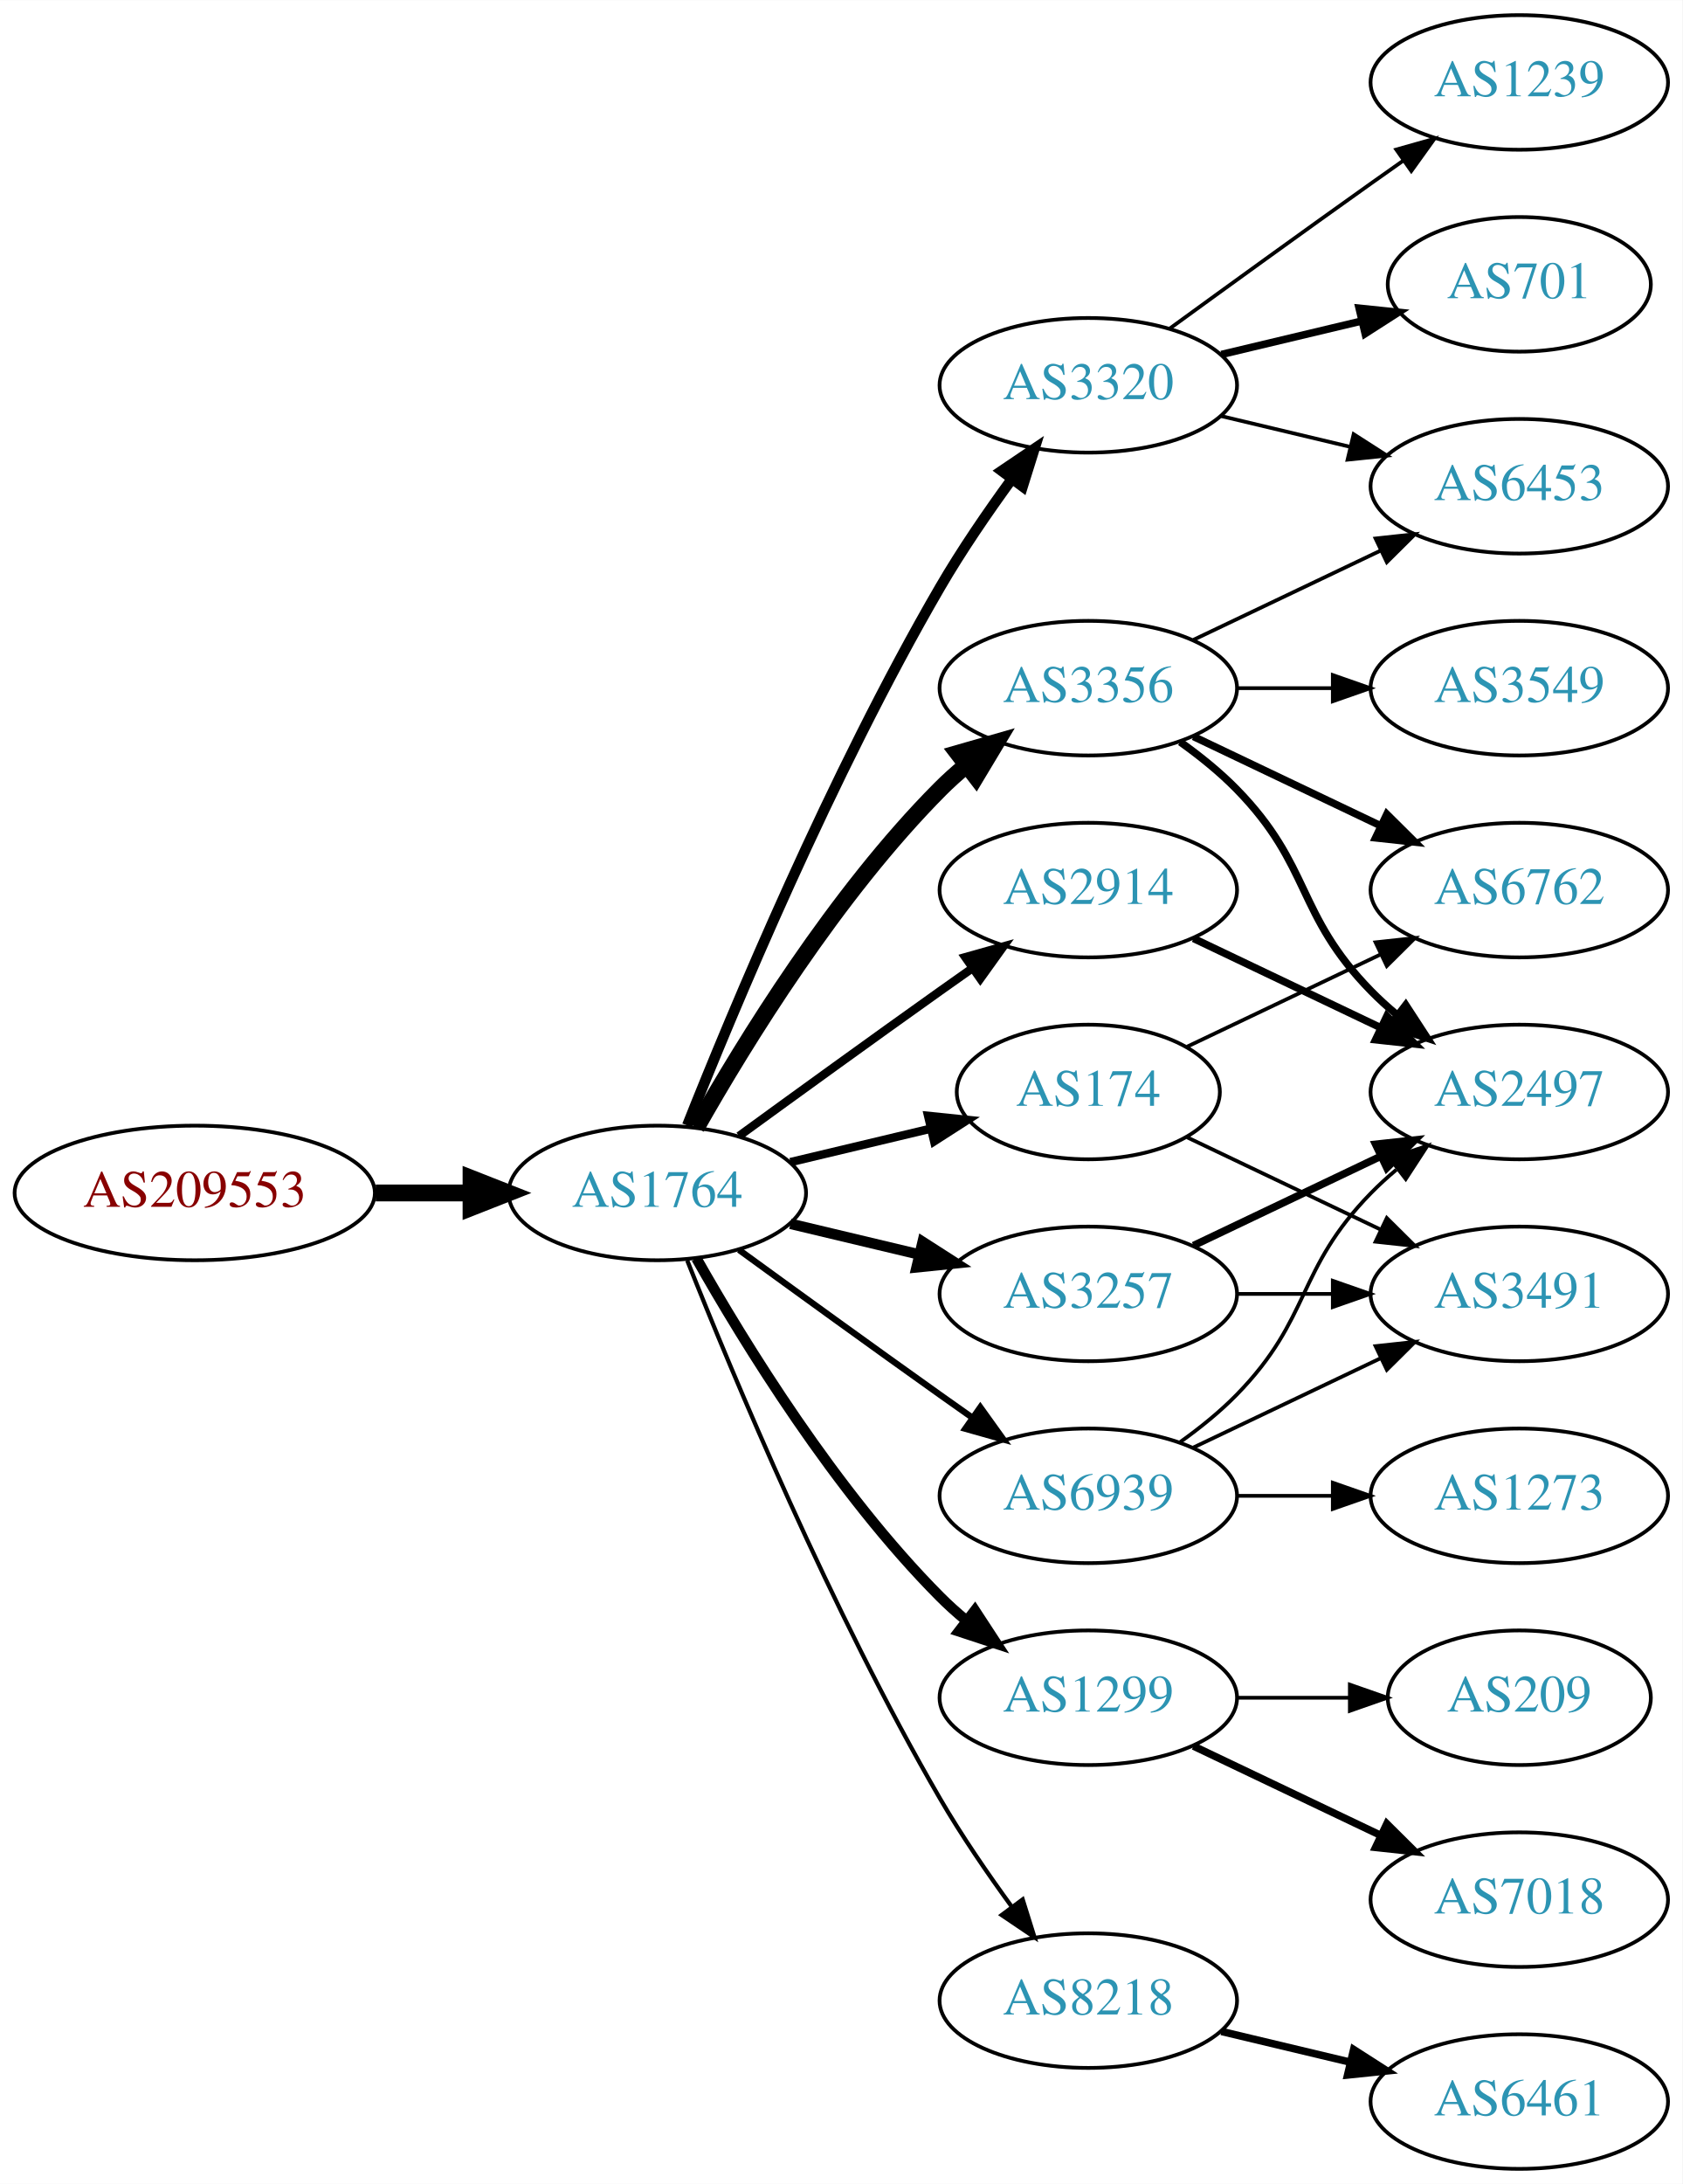
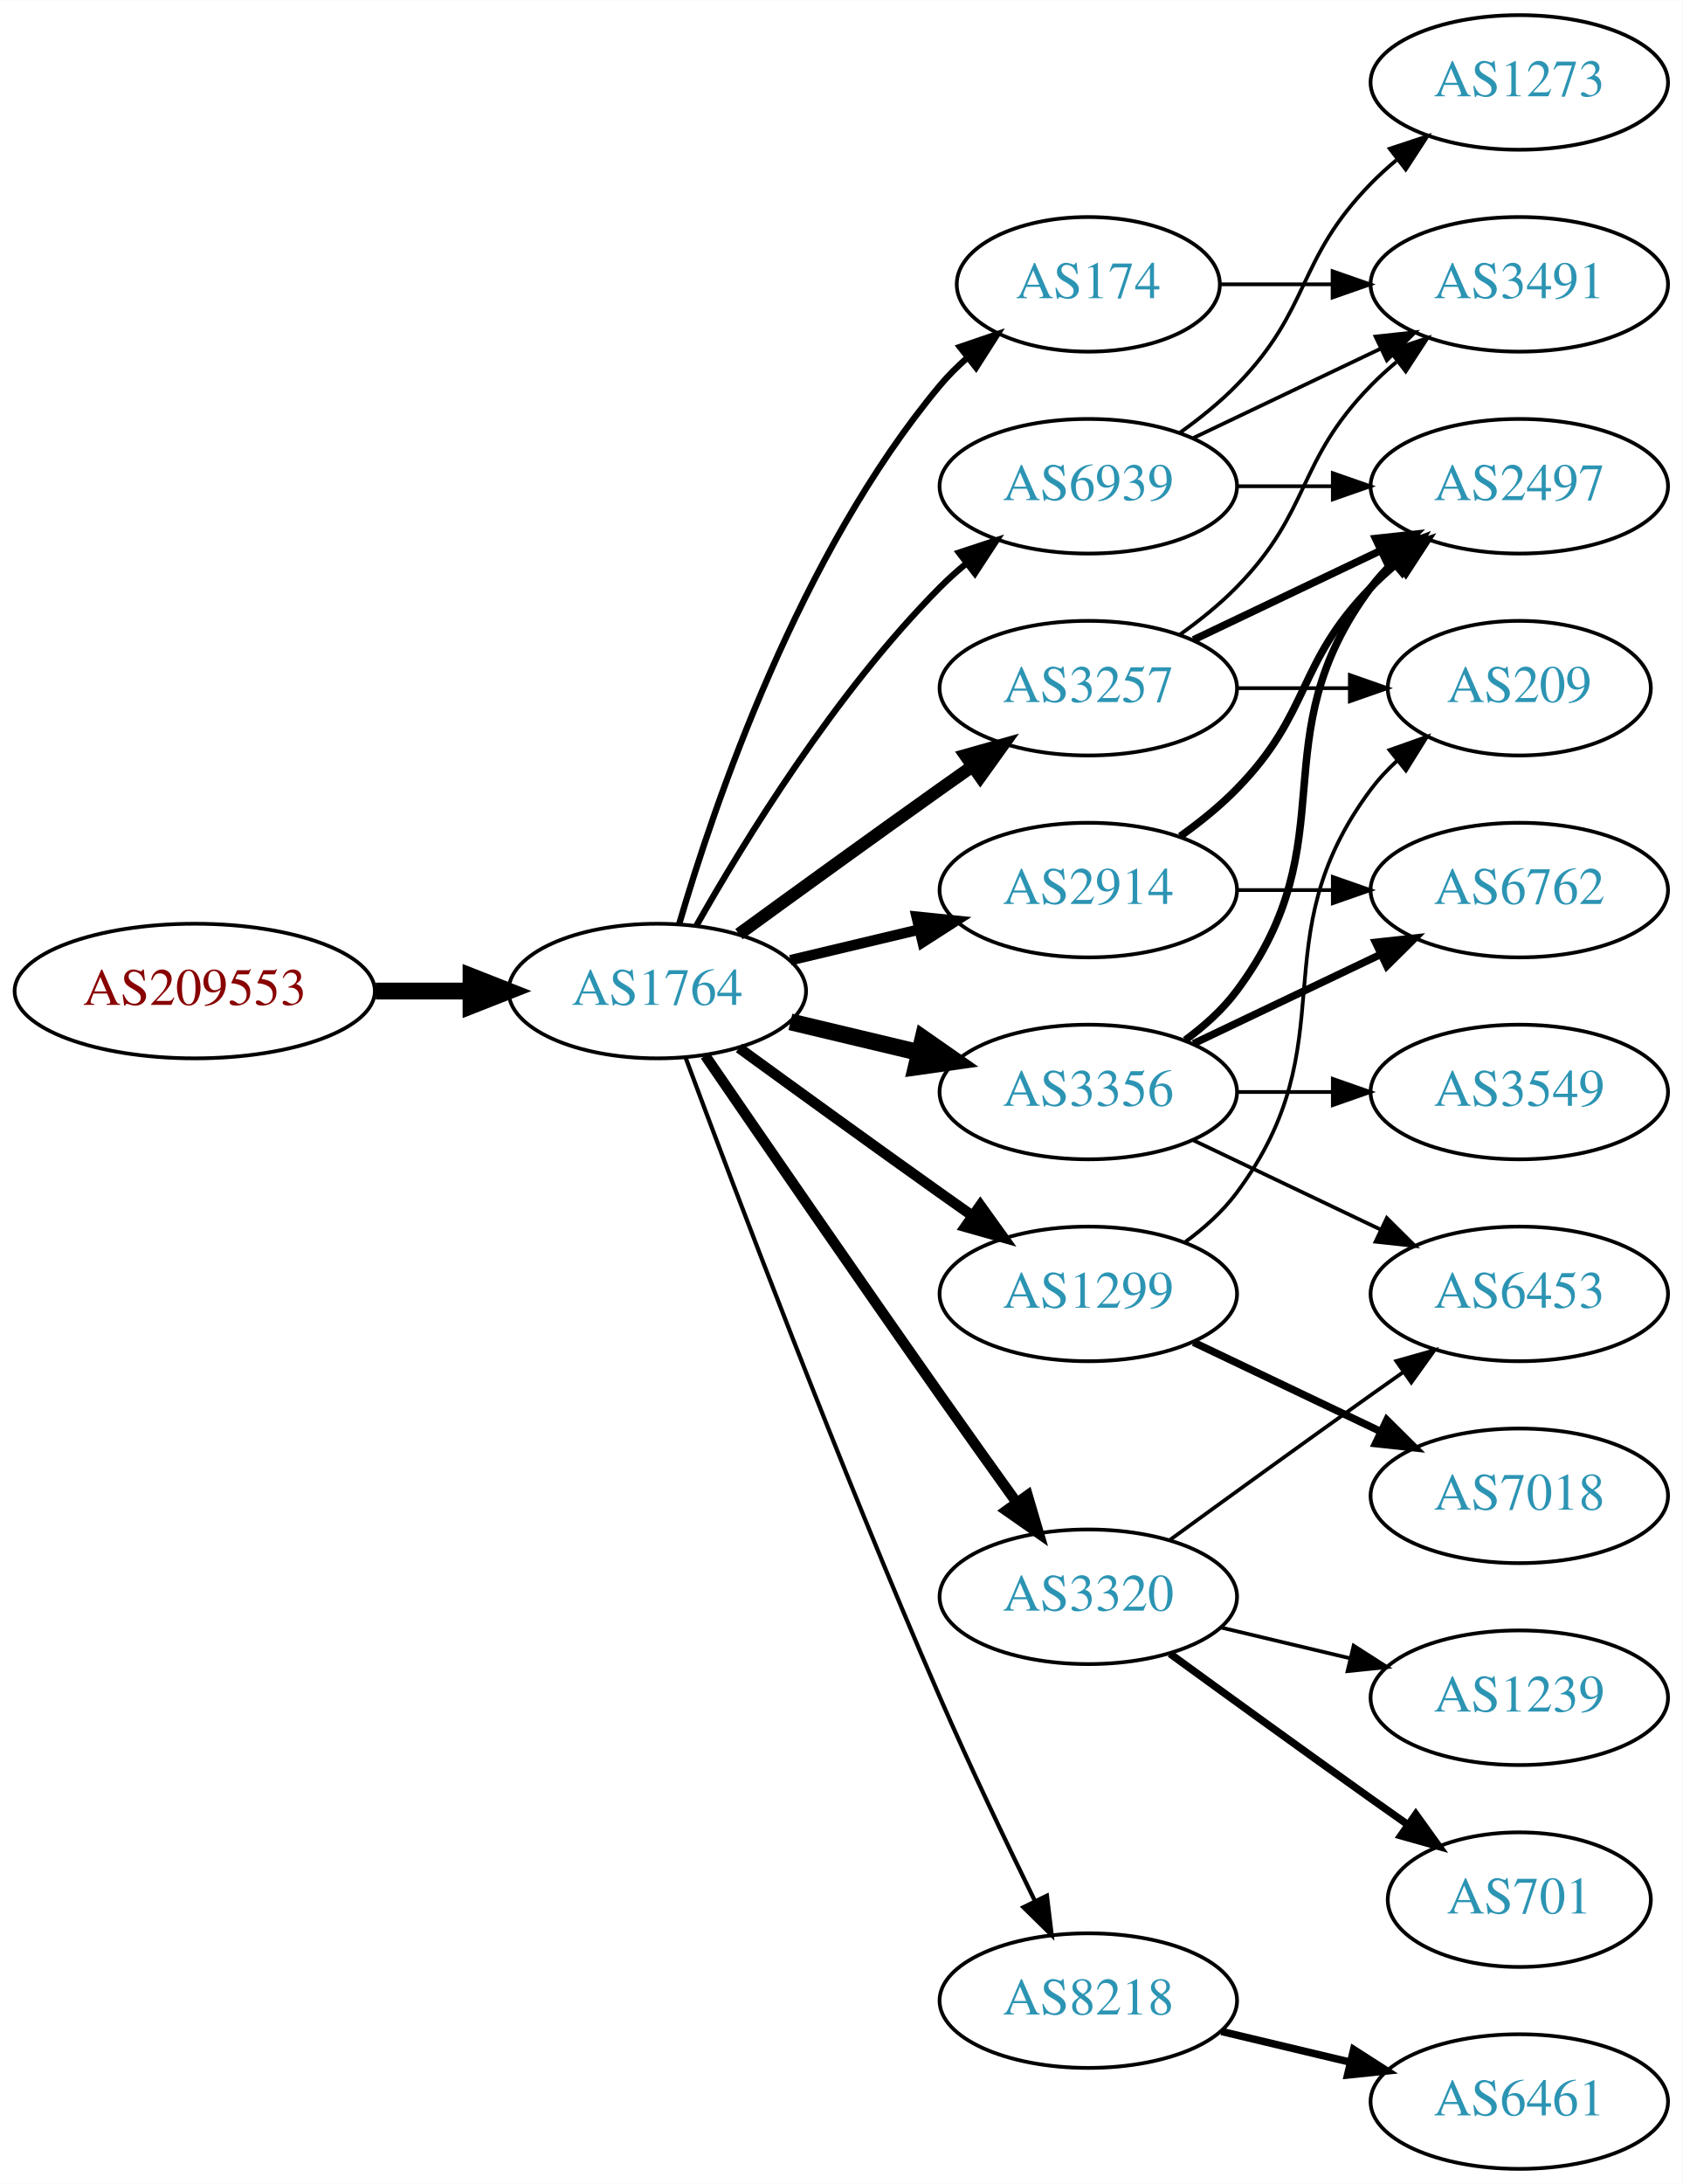
<svg xmlns="http://www.w3.org/2000/svg" xmlns:xlink="http://www.w3.org/1999/xlink" width="450pt" height="584pt" viewBox="0.00 0.00 450.07 584.00">
  <g id="graph0" class="graph" transform="scale(1 1) rotate(0) translate(4 580)">
    <polygon fill="white" stroke="none" points="-4,4 -4,-580 446.07,-580 446.07,4 -4,4" />
    <g id="node1" class="node">
      <g id="a_node1">
        <a xlink:href="/asn/209553" xlink:title="AS209553 ~ JAGGAER Austria GmbH [AT]">
-           <ellipse fill="#ffffff" stroke="black" cx="48.096" cy="-261" rx="48.192" ry="18" />
-           <text text-anchor="middle" x="48.096" y="-257.3" font-family="Times,serif" font-size="14.00" fill="#880000">AS209553</text>
+           <ellipse fill="#ffffff" stroke="black" cx="48.096" cy="-315" rx="48.192" ry="18" />
+           <text text-anchor="middle" x="48.096" y="-311.3" font-family="Times,serif" font-size="14.00" fill="#880000">AS209553</text>
        </a>
      </g>
    </g>
    <g id="node2" class="node">
      <g id="a_node2">
        <a xlink:href="/asn/1764" xlink:title="AS1764 ~ NEXTLAYER-AS [AT]">
-           <ellipse fill="#ffffff" stroke="black" cx="171.838" cy="-261" rx="39.794" ry="18" />
-           <text text-anchor="middle" x="171.838" y="-257.3" font-family="Times,serif" font-size="14.00" fill="#2c94b3">AS1764</text>
+           <ellipse fill="#ffffff" stroke="black" cx="171.838" cy="-315" rx="39.794" ry="18" />
+           <text text-anchor="middle" x="171.838" y="-311.3" font-family="Times,serif" font-size="14.00" fill="#2c94b3">AS1764</text>
        </a>
      </g>
    </g>
    <g id="edge1" class="edge">
-       <path fill="none" stroke="black" stroke-width="4.5" d="M96.513,-261C104.867,-261 113.577,-261 121.969,-261" />
-       <polygon fill="black" stroke="black" stroke-width="4.5" points="122.004,-264.938 132.004,-261 122.004,-257.063 122.004,-264.938" />
+       <path fill="none" stroke="black" stroke-width="4.5" d="M96.513,-315C104.867,-315 113.577,-315 121.969,-315" />
+       <polygon fill="black" stroke="black" stroke-width="4.5" points="122.004,-318.938 132.004,-315 122.004,-311.063 122.004,-318.938" />
    </g>
    <g id="node3" class="node">
      <g id="a_node3">
-         <a xlink:href="/asn/3320" xlink:title="AS3320 ~ DTAG [DE]">
-           <ellipse fill="#ffffff" stroke="black" cx="287.131" cy="-477" rx="39.794" ry="18" />
-           <text text-anchor="middle" x="287.131" y="-473.3" font-family="Times,serif" font-size="14.00" fill="#2c94b3">AS3320</text>
-         </a>
-       </g>
-     </g>
-     <g id="edge2" class="edge">
-       <path fill="none" stroke="black" stroke-width="2.812" d="M179.841,-279.051C191.968,-309.57 218.386,-372.933 247.484,-423 253.191,-432.819 260.229,-443.078 266.728,-451.984" />
-       <polygon fill="black" stroke="black" stroke-width="2.812" points="263.954,-454.119 272.734,-460.05 269.569,-449.938 263.954,-454.119" />
-     </g>
-     <g id="node4" class="node">
-       <g id="a_node4">
-         <a xlink:href="/asn/3356" xlink:title="AS3356 ~ Level 3 Parent, LLC [US]">
-           <ellipse fill="#ffffff" stroke="black" cx="287.131" cy="-396" rx="39.794" ry="18" />
-           <text text-anchor="middle" x="287.131" y="-392.3" font-family="Times,serif" font-size="14.00" fill="#2c94b3">AS3356</text>
-         </a>
-       </g>
-     </g>
-     <g id="edge3" class="edge">
-       <path fill="none" stroke="black" stroke-width="4.5" d="M182.298,-278.49C195.08,-301.096 219.512,-340.886 247.484,-369 249.595,-371.121 251.891,-373.188 254.277,-375.171" />
-       <polygon fill="black" stroke="black" stroke-width="4.5" points="252.263,-378.589 262.592,-381.556 257.059,-372.343 252.263,-378.589" />
-     </g>
-     <g id="node5" class="node">
-       <g id="a_node5">
-         <a xlink:href="/asn/174" xlink:title="AS174 ~ Cogent Communications [US]">
-           <ellipse fill="#ffffff" stroke="black" cx="287.131" cy="-288" rx="35.194" ry="18" />
-           <text text-anchor="middle" x="287.131" y="-284.3" font-family="Times,serif" font-size="14.00" fill="#2c94b3">AS174</text>
-         </a>
-       </g>
-     </g>
-     <g id="edge4" class="edge">
-       <path fill="none" stroke="black" stroke-width="2.25" d="M207.445,-269.248C219.24,-272.058 232.544,-275.229 244.812,-278.153" />
-       <polygon fill="black" stroke="black" stroke-width="2.25" points="244.278,-281.624 254.817,-280.537 245.901,-274.814 244.278,-281.624" />
-     </g>
-     <g id="node6" class="node">
-       <g id="a_node6">
        <a xlink:href="/asn/2914" xlink:title="AS2914 ~ NTT America, Inc. [US]">
          <ellipse fill="#ffffff" stroke="black" cx="287.131" cy="-342" rx="39.794" ry="18" />
          <text text-anchor="middle" x="287.131" y="-338.3" font-family="Times,serif" font-size="14.00" fill="#2c94b3">AS2914</text>
        </a>
      </g>
    </g>
+     <g id="edge2" class="edge">
+       <path fill="none" stroke="black" stroke-width="2.812" d="M207.445,-323.248C218.316,-325.838 230.471,-328.735 241.913,-331.462" />
+       <polygon fill="black" stroke="black" stroke-width="2.812" points="241.197,-334.889 251.736,-333.803 242.819,-328.08 241.197,-334.889" />
+     </g>
+     <g id="node4" class="node">
+       <g id="a_node4">
+         <a xlink:href="/asn/3320" xlink:title="AS3320 ~ DTAG [DE]">
+           <ellipse fill="#ffffff" stroke="black" cx="287.131" cy="-153" rx="39.794" ry="18" />
+           <text text-anchor="middle" x="287.131" y="-149.3" font-family="Times,serif" font-size="14.00" fill="#2c94b3">AS3320</text>
+         </a>
+       </g>
+     </g>
+     <g id="edge3" class="edge">
+       <path fill="none" stroke="black" stroke-width="2.812" d="M184.645,-297.731C199.288,-276.358 225.062,-238.88 247.484,-207 254.119,-197.567 261.469,-187.261 267.963,-178.205" />
+       <polygon fill="black" stroke="black" stroke-width="2.812" points="270.884,-180.138 273.875,-169.974 265.199,-176.054 270.884,-180.138" />
+     </g>
+     <g id="node5" class="node">
+       <g id="a_node5">
+         <a xlink:href="/asn/3257" xlink:title="AS3257 ~ GTT [DE]">
+           <ellipse fill="#ffffff" stroke="black" cx="287.131" cy="-396" rx="39.794" ry="18" />
+           <text text-anchor="middle" x="287.131" y="-392.3" font-family="Times,serif" font-size="14.00" fill="#2c94b3">AS3257</text>
+         </a>
+       </g>
+     </g>
+     <g id="edge4" class="edge">
+       <path fill="none" stroke="black" stroke-width="3.375" d="M193.686,-330.222C208.62,-341.091 229.234,-356.025 247.484,-369 250.305,-371.005 253.248,-373.085 256.196,-375.159" />
+       <polygon fill="black" stroke="black" stroke-width="3.375" points="254.223,-378.05 264.421,-380.926 258.242,-372.319 254.223,-378.05" />
+     </g>
+     <g id="node6" class="node">
+       <g id="a_node6">
+         <a xlink:href="/asn/3356" xlink:title="AS3356 ~ Level 3 Parent, LLC [US]">
+           <ellipse fill="#ffffff" stroke="black" cx="287.131" cy="-288" rx="39.794" ry="18" />
+           <text text-anchor="middle" x="287.131" y="-284.3" font-family="Times,serif" font-size="14.00" fill="#2c94b3">AS3356</text>
+         </a>
+       </g>
+     </g>
    <g id="edge5" class="edge">
-       <path fill="none" stroke="black" stroke-width="2.25" d="M193.686,-276.222C208.62,-287.091 229.234,-302.025 247.484,-315 250.305,-317.005 253.248,-319.085 256.196,-321.159" />
-       <polygon fill="black" stroke="black" stroke-width="2.25" points="254.223,-324.05 264.421,-326.926 258.242,-318.319 254.223,-324.05" />
+       <path fill="none" stroke="black" stroke-width="4.5" d="M207.445,-306.752C218.316,-304.162 230.471,-301.265 241.913,-298.538" />
+       <polygon fill="black" stroke="black" stroke-width="4.5" points="242.921,-302.346 251.736,-296.197 241.095,-294.685 242.921,-302.346" />
    </g>
    <g id="node7" class="node">
      <g id="a_node7">
        <a xlink:href="/asn/1299" xlink:title="AS1299 ~ Telia Carrier [EU]">
-           <ellipse fill="#ffffff" stroke="black" cx="287.131" cy="-126" rx="39.794" ry="18" />
-           <text text-anchor="middle" x="287.131" y="-122.3" font-family="Times,serif" font-size="14.00" fill="#2c94b3">AS1299</text>
+           <ellipse fill="#ffffff" stroke="black" cx="287.131" cy="-234" rx="39.794" ry="18" />
+           <text text-anchor="middle" x="287.131" y="-230.3" font-family="Times,serif" font-size="14.00" fill="#2c94b3">AS1299</text>
        </a>
      </g>
    </g>
    <g id="edge6" class="edge">
-       <path fill="none" stroke="black" stroke-width="2.812" d="M182.298,-243.51C195.08,-220.904 219.512,-181.114 247.484,-153 249.595,-150.879 251.891,-148.812 254.277,-146.829" />
-       <polygon fill="black" stroke="black" stroke-width="2.812" points="256.792,-149.31 262.592,-140.444 252.529,-143.758 256.792,-149.31" />
+       <path fill="none" stroke="black" stroke-width="2.812" d="M193.686,-299.778C208.62,-288.909 229.234,-273.975 247.484,-261 250.305,-258.995 253.248,-256.915 256.196,-254.841" />
+       <polygon fill="black" stroke="black" stroke-width="2.812" points="258.242,-257.681 264.421,-249.074 254.223,-251.95 258.242,-257.681" />
    </g>
    <g id="node8" class="node">
      <g id="a_node8">
-         <a xlink:href="/asn/3257" xlink:title="AS3257 ~ GTT [DE]">
-           <ellipse fill="#ffffff" stroke="black" cx="287.131" cy="-234" rx="39.794" ry="18" />
-           <text text-anchor="middle" x="287.131" y="-230.3" font-family="Times,serif" font-size="14.00" fill="#2c94b3">AS3257</text>
-         </a>
-       </g>
-     </g>
-     <g id="edge7" class="edge">
-       <path fill="none" stroke="black" stroke-width="2.812" d="M207.445,-252.752C218.316,-250.162 230.471,-247.265 241.913,-244.538" />
-       <polygon fill="black" stroke="black" stroke-width="2.812" points="242.819,-247.92 251.736,-242.197 241.197,-241.111 242.819,-247.92" />
-     </g>
-     <g id="node9" class="node">
-       <g id="a_node9">
        <a xlink:href="/asn/8218" xlink:title="AS8218 ~ legacy Neotelecoms [FR]">
          <ellipse fill="#ffffff" stroke="black" cx="287.131" cy="-45" rx="39.794" ry="18" />
          <text text-anchor="middle" x="287.131" y="-41.3" font-family="Times,serif" font-size="14.00" fill="#2c94b3">AS8218</text>
        </a>
      </g>
    </g>
+     <g id="edge7" class="edge">
+       <path fill="none" stroke="black" stroke-width="1.125" d="M179.431,-297.113C191.975,-263.364 220.443,-188.104 247.484,-126 255.469,-107.663 265.162,-87.351 272.844,-71.654" />
+       <polygon fill="black" stroke="black" stroke-width="1.125" points="276.056,-73.053 277.333,-62.536 269.776,-69.961 276.056,-73.053" />
+     </g>
+     <g id="node9" class="node">
+       <g id="a_node9">
+         <a xlink:href="/asn/174" xlink:title="AS174 ~ Cogent Communications [US]">
+           <ellipse fill="#ffffff" stroke="black" cx="287.131" cy="-504" rx="35.194" ry="18" />
+           <text text-anchor="middle" x="287.131" y="-500.3" font-family="Times,serif" font-size="14.00" fill="#2c94b3">AS174</text>
+         </a>
+       </g>
+     </g>
    <g id="edge8" class="edge">
-       <path fill="none" stroke="black" stroke-width="1.125" d="M179.841,-242.949C191.968,-212.43 218.386,-149.067 247.484,-99 253.191,-89.181 260.229,-78.922 266.728,-70.016" />
-       <polygon fill="black" stroke="black" stroke-width="1.125" points="269.569,-72.061 272.734,-61.95 263.954,-67.881 269.569,-72.061" />
+       <path fill="none" stroke="black" stroke-width="1.688" d="M177.712,-333.002C187.026,-364.844 209.843,-431.981 247.484,-477 249.637,-479.574 252.091,-482.017 254.696,-484.303" />
+       <polygon fill="black" stroke="black" stroke-width="1.688" points="252.779,-487.249 262.806,-490.672 257.103,-481.743 252.779,-487.249" />
    </g>
    <g id="node10" class="node">
      <g id="a_node10">
        <a xlink:href="/asn/6939" xlink:title="AS6939 ~ Hurricane Electric LLC [US]">
-           <ellipse fill="#ffffff" stroke="black" cx="287.131" cy="-180" rx="39.794" ry="18" />
-           <text text-anchor="middle" x="287.131" y="-176.3" font-family="Times,serif" font-size="14.00" fill="#2c94b3">AS6939</text>
+           <ellipse fill="#ffffff" stroke="black" cx="287.131" cy="-450" rx="39.794" ry="18" />
+           <text text-anchor="middle" x="287.131" y="-446.3" font-family="Times,serif" font-size="14.00" fill="#2c94b3">AS6939</text>
        </a>
      </g>
    </g>
    <g id="edge9" class="edge">
-       <path fill="none" stroke="black" stroke-width="1.688" d="M193.686,-245.778C208.62,-234.909 229.234,-219.975 247.484,-207 250.305,-204.995 253.248,-202.915 256.196,-200.841" />
-       <polygon fill="black" stroke="black" stroke-width="1.688" points="258.242,-203.681 264.421,-195.074 254.223,-197.95 258.242,-203.681" />
+       <path fill="none" stroke="black" stroke-width="1.688" d="M182.298,-332.49C195.08,-355.096 219.512,-394.886 247.484,-423 249.595,-425.121 251.891,-427.188 254.277,-429.171" />
+       <polygon fill="black" stroke="black" stroke-width="1.688" points="252.529,-432.242 262.592,-435.556 256.792,-426.69 252.529,-432.242" />
+     </g>
+     <g id="node15" class="node">
+       <g id="a_node15">
+         <a xlink:href="/asn/2497" xlink:title="AS2497 ~ Internet Initiative Japan Inc. [JP]">
+           <ellipse fill="#ffffff" stroke="black" cx="402.424" cy="-450" rx="39.794" ry="18" />
+           <text text-anchor="middle" x="402.424" y="-446.3" font-family="Times,serif" font-size="14.00" fill="#2c94b3">AS2497</text>
+         </a>
+       </g>
+     </g>
+     <g id="edge20" class="edge">
+       <path fill="none" stroke="black" stroke-width="2" d="M311.725,-356.389C316.981,-360.148 322.313,-364.437 326.777,-369 346.95,-389.617 342.605,-402.383 362.777,-423 364.87,-425.139 367.154,-427.218 369.53,-429.21" />
+       <polygon fill="black" stroke="black" stroke-width="2" points="367.774,-432.275 377.83,-435.611 372.049,-426.732 367.774,-432.275" />
+     </g>
+     <g id="node18" class="node">
+       <g id="a_node18">
+         <a xlink:href="/asn/6762" xlink:title="AS6762 ~ TELECOM ITALIA SPARKLE S.p.A. [IT]">
+           <ellipse fill="#ffffff" stroke="black" cx="402.424" cy="-342" rx="39.794" ry="18" />
+           <text text-anchor="middle" x="402.424" y="-338.3" font-family="Times,serif" font-size="14.00" fill="#2c94b3">AS6762</text>
+         </a>
+       </g>
+     </g>
+     <g id="edge21" class="edge">
+       <path fill="none" stroke="black" d="M326.803,-342C335.006,-342 343.77,-342 352.302,-342" />
+       <polygon fill="black" stroke="black" points="352.541,-345.5 362.541,-342 352.541,-338.5 352.541,-345.5" />
    </g>
    <g id="node11" class="node">
      <g id="a_node11">
        <a xlink:href="/asn/701" xlink:title="AS701 ~ UUNET [US]">
-           <ellipse fill="#ffffff" stroke="black" cx="402.424" cy="-504" rx="35.194" ry="18" />
-           <text text-anchor="middle" x="402.424" y="-500.3" font-family="Times,serif" font-size="14.00" fill="#2c94b3">AS701</text>
+           <ellipse fill="#ffffff" stroke="black" cx="402.424" cy="-72" rx="35.194" ry="18" />
+           <text text-anchor="middle" x="402.424" y="-68.3" font-family="Times,serif" font-size="14.00" fill="#2c94b3">AS701</text>
        </a>
      </g>
    </g>
    <g id="edge10" class="edge">
-       <path fill="none" stroke="black" stroke-width="2" d="M322.738,-485.248C334.533,-488.058 347.837,-491.229 360.105,-494.153" />
-       <polygon fill="black" stroke="black" stroke-width="2" points="359.571,-497.624 370.11,-496.537 361.194,-490.814 359.571,-497.624" />
+       <path fill="none" stroke="black" stroke-width="2" d="M308.979,-137.778C323.913,-126.909 344.527,-111.975 362.777,-99 365.988,-96.718 369.357,-94.339 372.711,-91.982" />
+       <polygon fill="black" stroke="black" stroke-width="2" points="374.74,-94.834 380.922,-86.23 370.723,-89.101 374.74,-94.834" />
    </g>
    <g id="node12" class="node">
      <g id="a_node12">
        <a xlink:href="/asn/1239" xlink:title="AS1239 ~ Sprint [US]">
-           <ellipse fill="#ffffff" stroke="black" cx="402.424" cy="-558" rx="39.794" ry="18" />
-           <text text-anchor="middle" x="402.424" y="-554.3" font-family="Times,serif" font-size="14.00" fill="#2c94b3">AS1239</text>
+           <ellipse fill="#ffffff" stroke="black" cx="402.424" cy="-126" rx="39.794" ry="18" />
+           <text text-anchor="middle" x="402.424" y="-122.3" font-family="Times,serif" font-size="14.00" fill="#2c94b3">AS1239</text>
        </a>
      </g>
    </g>
    <g id="edge11" class="edge">
-       <path fill="none" stroke="black" d="M308.979,-492.222C323.913,-503.091 344.527,-518.025 362.777,-531 365.598,-533.005 368.541,-535.085 371.489,-537.159" />
-       <polygon fill="black" stroke="black" points="369.516,-540.05 379.714,-542.926 373.535,-534.319 369.516,-540.05" />
+       <path fill="none" stroke="black" d="M322.738,-144.752C333.609,-142.162 345.764,-139.265 357.206,-136.538" />
+       <polygon fill="black" stroke="black" points="358.112,-139.92 367.029,-134.197 356.49,-133.111 358.112,-139.92" />
    </g>
    <g id="node13" class="node">
      <g id="a_node13">
        <a xlink:href="/asn/6453" xlink:title="AS6453 ~ TATA COMMUNICATIONS (AMERICA) INC [US]">
-           <ellipse fill="#ffffff" stroke="black" cx="402.424" cy="-450" rx="39.794" ry="18" />
-           <text text-anchor="middle" x="402.424" y="-446.3" font-family="Times,serif" font-size="14.00" fill="#2c94b3">AS6453</text>
+           <ellipse fill="#ffffff" stroke="black" cx="402.424" cy="-234" rx="39.794" ry="18" />
+           <text text-anchor="middle" x="402.424" y="-230.3" font-family="Times,serif" font-size="14.00" fill="#2c94b3">AS6453</text>
        </a>
      </g>
    </g>
    <g id="edge12" class="edge">
-       <path fill="none" stroke="black" d="M322.738,-468.752C333.609,-466.162 345.764,-463.265 357.206,-460.538" />
-       <polygon fill="black" stroke="black" points="358.112,-463.92 367.029,-458.197 356.49,-457.111 358.112,-463.92" />
-     </g>
-     <g id="edge13" class="edge">
-       <path fill="none" stroke="black" d="M315.267,-408.934C330.261,-416.081 349.082,-425.052 365.306,-432.785" />
-       <polygon fill="black" stroke="black" points="363.976,-436.028 374.509,-437.171 366.988,-429.709 363.976,-436.028" />
+       <path fill="none" stroke="black" d="M308.979,-168.222C323.913,-179.091 344.527,-194.025 362.777,-207 365.598,-209.005 368.541,-211.085 371.489,-213.159" />
+       <polygon fill="black" stroke="black" points="369.516,-216.05 379.714,-218.926 373.535,-210.319 369.516,-216.05" />
    </g>
    <g id="node14" class="node">
      <g id="a_node14">
-         <a xlink:href="/asn/2497" xlink:title="AS2497 ~ Internet Initiative Japan Inc. [JP]">
-           <ellipse fill="#ffffff" stroke="black" cx="402.424" cy="-288" rx="39.794" ry="18" />
-           <text text-anchor="middle" x="402.424" y="-284.3" font-family="Times,serif" font-size="14.00" fill="#2c94b3">AS2497</text>
-         </a>
-       </g>
+         <a xlink:href="/asn/3491" xlink:title="AS3491 ~ PCCW Global, Inc. [US]">
+           <ellipse fill="#ffffff" stroke="black" cx="402.424" cy="-504" rx="39.794" ry="18" />
+           <text text-anchor="middle" x="402.424" y="-500.3" font-family="Times,serif" font-size="14.00" fill="#2c94b3">AS3491</text>
+         </a>
+       </g>
+     </g>
+     <g id="edge13" class="edge">
+       <path fill="none" stroke="black" d="M311.725,-410.389C316.981,-414.148 322.313,-418.437 326.777,-423 346.95,-443.617 342.605,-456.383 362.777,-477 364.87,-479.139 367.154,-481.218 369.53,-483.21" />
+       <polygon fill="black" stroke="black" points="367.774,-486.275 377.83,-489.611 372.049,-480.732 367.774,-486.275" />
    </g>
    <g id="edge14" class="edge">
-       <path fill="none" stroke="black" stroke-width="2" d="M311.725,-381.611C316.981,-377.852 322.313,-373.563 326.777,-369 346.95,-348.383 342.605,-335.617 362.777,-315 364.87,-312.861 367.154,-310.782 369.53,-308.79" />
-       <polygon fill="black" stroke="black" stroke-width="2" points="372.049,-311.268 377.83,-302.389 367.774,-305.725 372.049,-311.268" />
-     </g>
-     <g id="node15" class="node">
-       <g id="a_node15">
-         <a xlink:href="/asn/3549" xlink:title="AS3549 ~ Level 3 Parent, LLC [US]">
-           <ellipse fill="#ffffff" stroke="black" cx="402.424" cy="-396" rx="39.794" ry="18" />
-           <text text-anchor="middle" x="402.424" y="-392.3" font-family="Times,serif" font-size="14.00" fill="#2c94b3">AS3549</text>
-         </a>
-       </g>
-     </g>
-     <g id="edge15" class="edge">
-       <path fill="none" stroke="black" d="M326.803,-396C335.006,-396 343.77,-396 352.302,-396" />
-       <polygon fill="black" stroke="black" points="352.541,-399.5 362.541,-396 352.541,-392.5 352.541,-399.5" />
+       <path fill="none" stroke="black" stroke-width="2" d="M315.267,-408.934C330.261,-416.081 349.082,-425.052 365.306,-432.785" />
+       <polygon fill="black" stroke="black" stroke-width="2" points="363.976,-436.028 374.509,-437.171 366.988,-429.709 363.976,-436.028" />
    </g>
    <g id="node16" class="node">
      <g id="a_node16">
-         <a xlink:href="/asn/6762" xlink:title="AS6762 ~ TELECOM ITALIA SPARKLE S.p.A. [IT]">
-           <ellipse fill="#ffffff" stroke="black" cx="402.424" cy="-342" rx="39.794" ry="18" />
-           <text text-anchor="middle" x="402.424" y="-338.3" font-family="Times,serif" font-size="14.00" fill="#2c94b3">AS6762</text>
-         </a>
-       </g>
+         <a xlink:href="/asn/209" xlink:title="AS209 ~ CenturyLink Communications, LLC [US]">
+           <ellipse fill="#ffffff" stroke="black" cx="402.424" cy="-396" rx="35.194" ry="18" />
+           <text text-anchor="middle" x="402.424" y="-392.3" font-family="Times,serif" font-size="14.00" fill="#2c94b3">AS209</text>
+         </a>
+       </g>
+     </g>
+     <g id="edge15" class="edge">
+       <path fill="none" stroke="black" d="M326.803,-396C336.508,-396 346.999,-396 356.962,-396" />
+       <polygon fill="black" stroke="black" points="357.098,-399.5 367.098,-396 357.098,-392.5 357.098,-399.5" />
    </g>
    <g id="edge16" class="edge">
-       <path fill="none" stroke="black" stroke-width="2" d="M315.267,-383.066C330.261,-375.919 349.082,-366.948 365.306,-359.215" />
-       <polygon fill="black" stroke="black" stroke-width="2" points="366.988,-362.291 374.509,-354.829 363.976,-355.972 366.988,-362.291" />
-     </g>
-     <g id="edge24" class="edge">
-       <path fill="none" stroke="black" d="M313.556,-300.119C328.859,-307.413 348.582,-316.814 365.464,-324.86" />
-       <polygon fill="black" stroke="black" points="363.971,-328.026 374.504,-329.169 366.983,-321.707 363.971,-328.026" />
+       <path fill="none" stroke="black" d="M315.267,-275.066C330.261,-267.919 349.082,-258.948 365.306,-251.215" />
+       <polygon fill="black" stroke="black" points="366.988,-254.291 374.509,-246.829 363.976,-247.972 366.988,-254.291" />
+     </g>
+     <g id="edge17" class="edge">
+       <path fill="none" stroke="black" stroke-width="2" d="M313.062,-301.882C318.138,-305.611 323.056,-310.016 326.777,-315 357.049,-355.542 332.506,-382.458 362.777,-423 364.522,-425.336 366.529,-427.545 368.693,-429.617" />
+       <polygon fill="black" stroke="black" stroke-width="2" points="366.57,-432.405 376.493,-436.118 371.052,-427.027 366.57,-432.405" />
+     </g>
+     <g id="node17" class="node">
+       <g id="a_node17">
+         <a xlink:href="/asn/3549" xlink:title="AS3549 ~ Level 3 Parent, LLC [US]">
+           <ellipse fill="#ffffff" stroke="black" cx="402.424" cy="-288" rx="39.794" ry="18" />
+           <text text-anchor="middle" x="402.424" y="-284.3" font-family="Times,serif" font-size="14.00" fill="#2c94b3">AS3549</text>
+         </a>
+       </g>
+     </g>
+     <g id="edge18" class="edge">
+       <path fill="none" stroke="black" d="M326.803,-288C335.006,-288 343.77,-288 352.302,-288" />
+       <polygon fill="black" stroke="black" points="352.541,-291.5 362.541,-288 352.541,-284.5 352.541,-291.5" />
+     </g>
+     <g id="edge19" class="edge">
+       <path fill="none" stroke="black" stroke-width="2" d="M315.267,-300.934C330.261,-308.081 349.082,-317.052 365.306,-324.785" />
+       <polygon fill="black" stroke="black" stroke-width="2" points="363.976,-328.028 374.509,-329.171 366.988,-321.709 363.976,-328.028" />
+     </g>
+     <g id="edge23" class="edge">
+       <path fill="none" stroke="black" d="M313.062,-247.882C318.138,-251.611 323.056,-256.016 326.777,-261 357.049,-301.542 332.506,-328.458 362.777,-369 364.785,-371.689 367.141,-374.209 369.682,-376.546" />
+       <polygon fill="black" stroke="black" points="367.711,-379.452 377.698,-382.989 372.097,-373.996 367.711,-379.452" />
    </g>
    <g id="node19" class="node">
      <g id="a_node19">
-         <a xlink:href="/asn/3491" xlink:title="AS3491 ~ PCCW Global, Inc. [US]">
-           <ellipse fill="#ffffff" stroke="black" cx="402.424" cy="-234" rx="39.794" ry="18" />
-           <text text-anchor="middle" x="402.424" y="-230.3" font-family="Times,serif" font-size="14.00" fill="#2c94b3">AS3491</text>
-         </a>
-       </g>
-     </g>
-     <g id="edge23" class="edge">
-       <path fill="none" stroke="black" d="M313.556,-275.881C328.859,-268.587 348.582,-259.186 365.464,-251.14" />
-       <polygon fill="black" stroke="black" points="366.983,-254.293 374.504,-246.831 363.971,-247.974 366.983,-254.293" />
-     </g>
-     <g id="edge21" class="edge">
-       <path fill="none" stroke="black" stroke-width="2" d="M315.267,-329.066C330.261,-321.919 349.082,-312.948 365.306,-305.215" />
-       <polygon fill="black" stroke="black" stroke-width="2" points="366.988,-308.291 374.509,-300.829 363.976,-301.972 366.988,-308.291" />
-     </g>
-     <g id="node17" class="node">
-       <g id="a_node17">
        <a xlink:href="/asn/7018" xlink:title="AS7018 ~ AT&amp;T Services, Inc. [US]">
-           <ellipse fill="#ffffff" stroke="black" cx="402.424" cy="-72" rx="39.794" ry="18" />
-           <text text-anchor="middle" x="402.424" y="-68.3" font-family="Times,serif" font-size="14.00" fill="#2c94b3">AS7018</text>
-         </a>
-       </g>
-     </g>
-     <g id="edge17" class="edge">
-       <path fill="none" stroke="black" stroke-width="2" d="M315.267,-113.066C330.261,-105.919 349.082,-96.948 365.306,-89.215" />
-       <polygon fill="black" stroke="black" stroke-width="2" points="366.988,-92.291 374.509,-84.829 363.976,-85.972 366.988,-92.291" />
-     </g>
-     <g id="node18" class="node">
-       <g id="a_node18">
-         <a xlink:href="/asn/209" xlink:title="AS209 ~ CenturyLink Communications, LLC [US]">
-           <ellipse fill="#ffffff" stroke="black" cx="402.424" cy="-126" rx="35.194" ry="18" />
-           <text text-anchor="middle" x="402.424" y="-122.3" font-family="Times,serif" font-size="14.00" fill="#2c94b3">AS209</text>
-         </a>
-       </g>
-     </g>
-     <g id="edge18" class="edge">
-       <path fill="none" stroke="black" d="M326.803,-126C336.508,-126 346.999,-126 356.962,-126" />
-       <polygon fill="black" stroke="black" points="357.098,-129.5 367.098,-126 357.098,-122.5 357.098,-129.5" />
-     </g>
-     <g id="edge20" class="edge">
-       <path fill="none" stroke="black" stroke-width="2" d="M315.267,-246.934C330.261,-254.081 349.082,-263.052 365.306,-270.785" />
-       <polygon fill="black" stroke="black" stroke-width="2" points="363.976,-274.028 374.509,-275.171 366.988,-267.709 363.976,-274.028" />
-     </g>
-     <g id="edge19" class="edge">
-       <path fill="none" stroke="black" d="M326.803,-234C335.006,-234 343.77,-234 352.302,-234" />
-       <polygon fill="black" stroke="black" points="352.541,-237.5 362.541,-234 352.541,-230.5 352.541,-237.5" />
+           <ellipse fill="#ffffff" stroke="black" cx="402.424" cy="-180" rx="39.794" ry="18" />
+           <text text-anchor="middle" x="402.424" y="-176.3" font-family="Times,serif" font-size="14.00" fill="#2c94b3">AS7018</text>
+         </a>
+       </g>
+     </g>
+     <g id="edge22" class="edge">
+       <path fill="none" stroke="black" stroke-width="2" d="M315.267,-221.066C330.261,-213.919 349.082,-204.948 365.306,-197.215" />
+       <polygon fill="black" stroke="black" stroke-width="2" points="366.988,-200.291 374.509,-192.829 363.976,-193.972 366.988,-200.291" />
    </g>
    <g id="node20" class="node">
      <g id="a_node20">
        <a xlink:href="/asn/6461" xlink:title="AS6461 ~ Zayo Bandwidth [US]">
          <ellipse fill="#ffffff" stroke="black" cx="402.424" cy="-18" rx="39.794" ry="18" />
          <text text-anchor="middle" x="402.424" y="-14.3" font-family="Times,serif" font-size="14.00" fill="#2c94b3">AS6461</text>
        </a>
      </g>
    </g>
-     <g id="edge22" class="edge">
+     <g id="edge24" class="edge">
      <path fill="none" stroke="black" stroke-width="2" d="M322.738,-36.752C333.609,-34.162 345.764,-31.265 357.206,-28.538" />
      <polygon fill="black" stroke="black" stroke-width="2" points="358.112,-31.92 367.029,-26.197 356.49,-25.111 358.112,-31.92" />
    </g>
+     <g id="edge25" class="edge">
+       <path fill="none" stroke="black" d="M322.43,-504C331.807,-504 342.158,-504 352.192,-504" />
+       <polygon fill="black" stroke="black" points="352.481,-507.5 362.481,-504 352.481,-500.5 352.481,-507.5" />
+     </g>
    <g id="edge26" class="edge">
-       <path fill="none" stroke="black" d="M311.725,-194.389C316.981,-198.148 322.313,-202.437 326.777,-207 346.95,-227.617 342.605,-240.383 362.777,-261 364.87,-263.139 367.154,-265.218 369.53,-267.21" />
-       <polygon fill="black" stroke="black" points="367.774,-270.275 377.83,-273.611 372.049,-264.732 367.774,-270.275" />
-     </g>
-     <g id="edge27" class="edge">
-       <path fill="none" stroke="black" d="M315.267,-192.934C330.261,-200.081 349.082,-209.052 365.306,-216.785" />
-       <polygon fill="black" stroke="black" points="363.976,-220.028 374.509,-221.171 366.988,-213.709 363.976,-220.028" />
+       <path fill="none" stroke="black" d="M315.267,-462.934C330.261,-470.081 349.082,-479.052 365.306,-486.785" />
+       <polygon fill="black" stroke="black" points="363.976,-490.028 374.509,-491.171 366.988,-483.709 363.976,-490.028" />
+     </g>
+     <g id="edge28" class="edge">
+       <path fill="none" stroke="black" d="M326.803,-450C335.006,-450 343.77,-450 352.302,-450" />
+       <polygon fill="black" stroke="black" points="352.541,-453.5 362.541,-450 352.541,-446.5 352.541,-453.5" />
    </g>
    <g id="node21" class="node">
      <g id="a_node21">
        <a xlink:href="/asn/1273" xlink:title="AS1273 ~ Vodafone Group PLC [EU]">
-           <ellipse fill="#ffffff" stroke="black" cx="402.424" cy="-180" rx="39.794" ry="18" />
-           <text text-anchor="middle" x="402.424" y="-176.3" font-family="Times,serif" font-size="14.00" fill="#2c94b3">AS1273</text>
-         </a>
-       </g>
-     </g>
-     <g id="edge25" class="edge">
-       <path fill="none" stroke="black" d="M326.803,-180C335.006,-180 343.77,-180 352.302,-180" />
-       <polygon fill="black" stroke="black" points="352.541,-183.5 362.541,-180 352.541,-176.5 352.541,-183.5" />
+           <ellipse fill="#ffffff" stroke="black" cx="402.424" cy="-558" rx="39.794" ry="18" />
+           <text text-anchor="middle" x="402.424" y="-554.3" font-family="Times,serif" font-size="14.00" fill="#2c94b3">AS1273</text>
+         </a>
+       </g>
+     </g>
+     <g id="edge27" class="edge">
+       <path fill="none" stroke="black" d="M311.725,-464.389C316.981,-468.148 322.313,-472.437 326.777,-477 346.95,-497.617 342.605,-510.383 362.777,-531 364.87,-533.139 367.154,-535.218 369.53,-537.21" />
+       <polygon fill="black" stroke="black" points="367.774,-540.275 377.83,-543.611 372.049,-534.732 367.774,-540.275" />
    </g>
  </g>
</svg>
